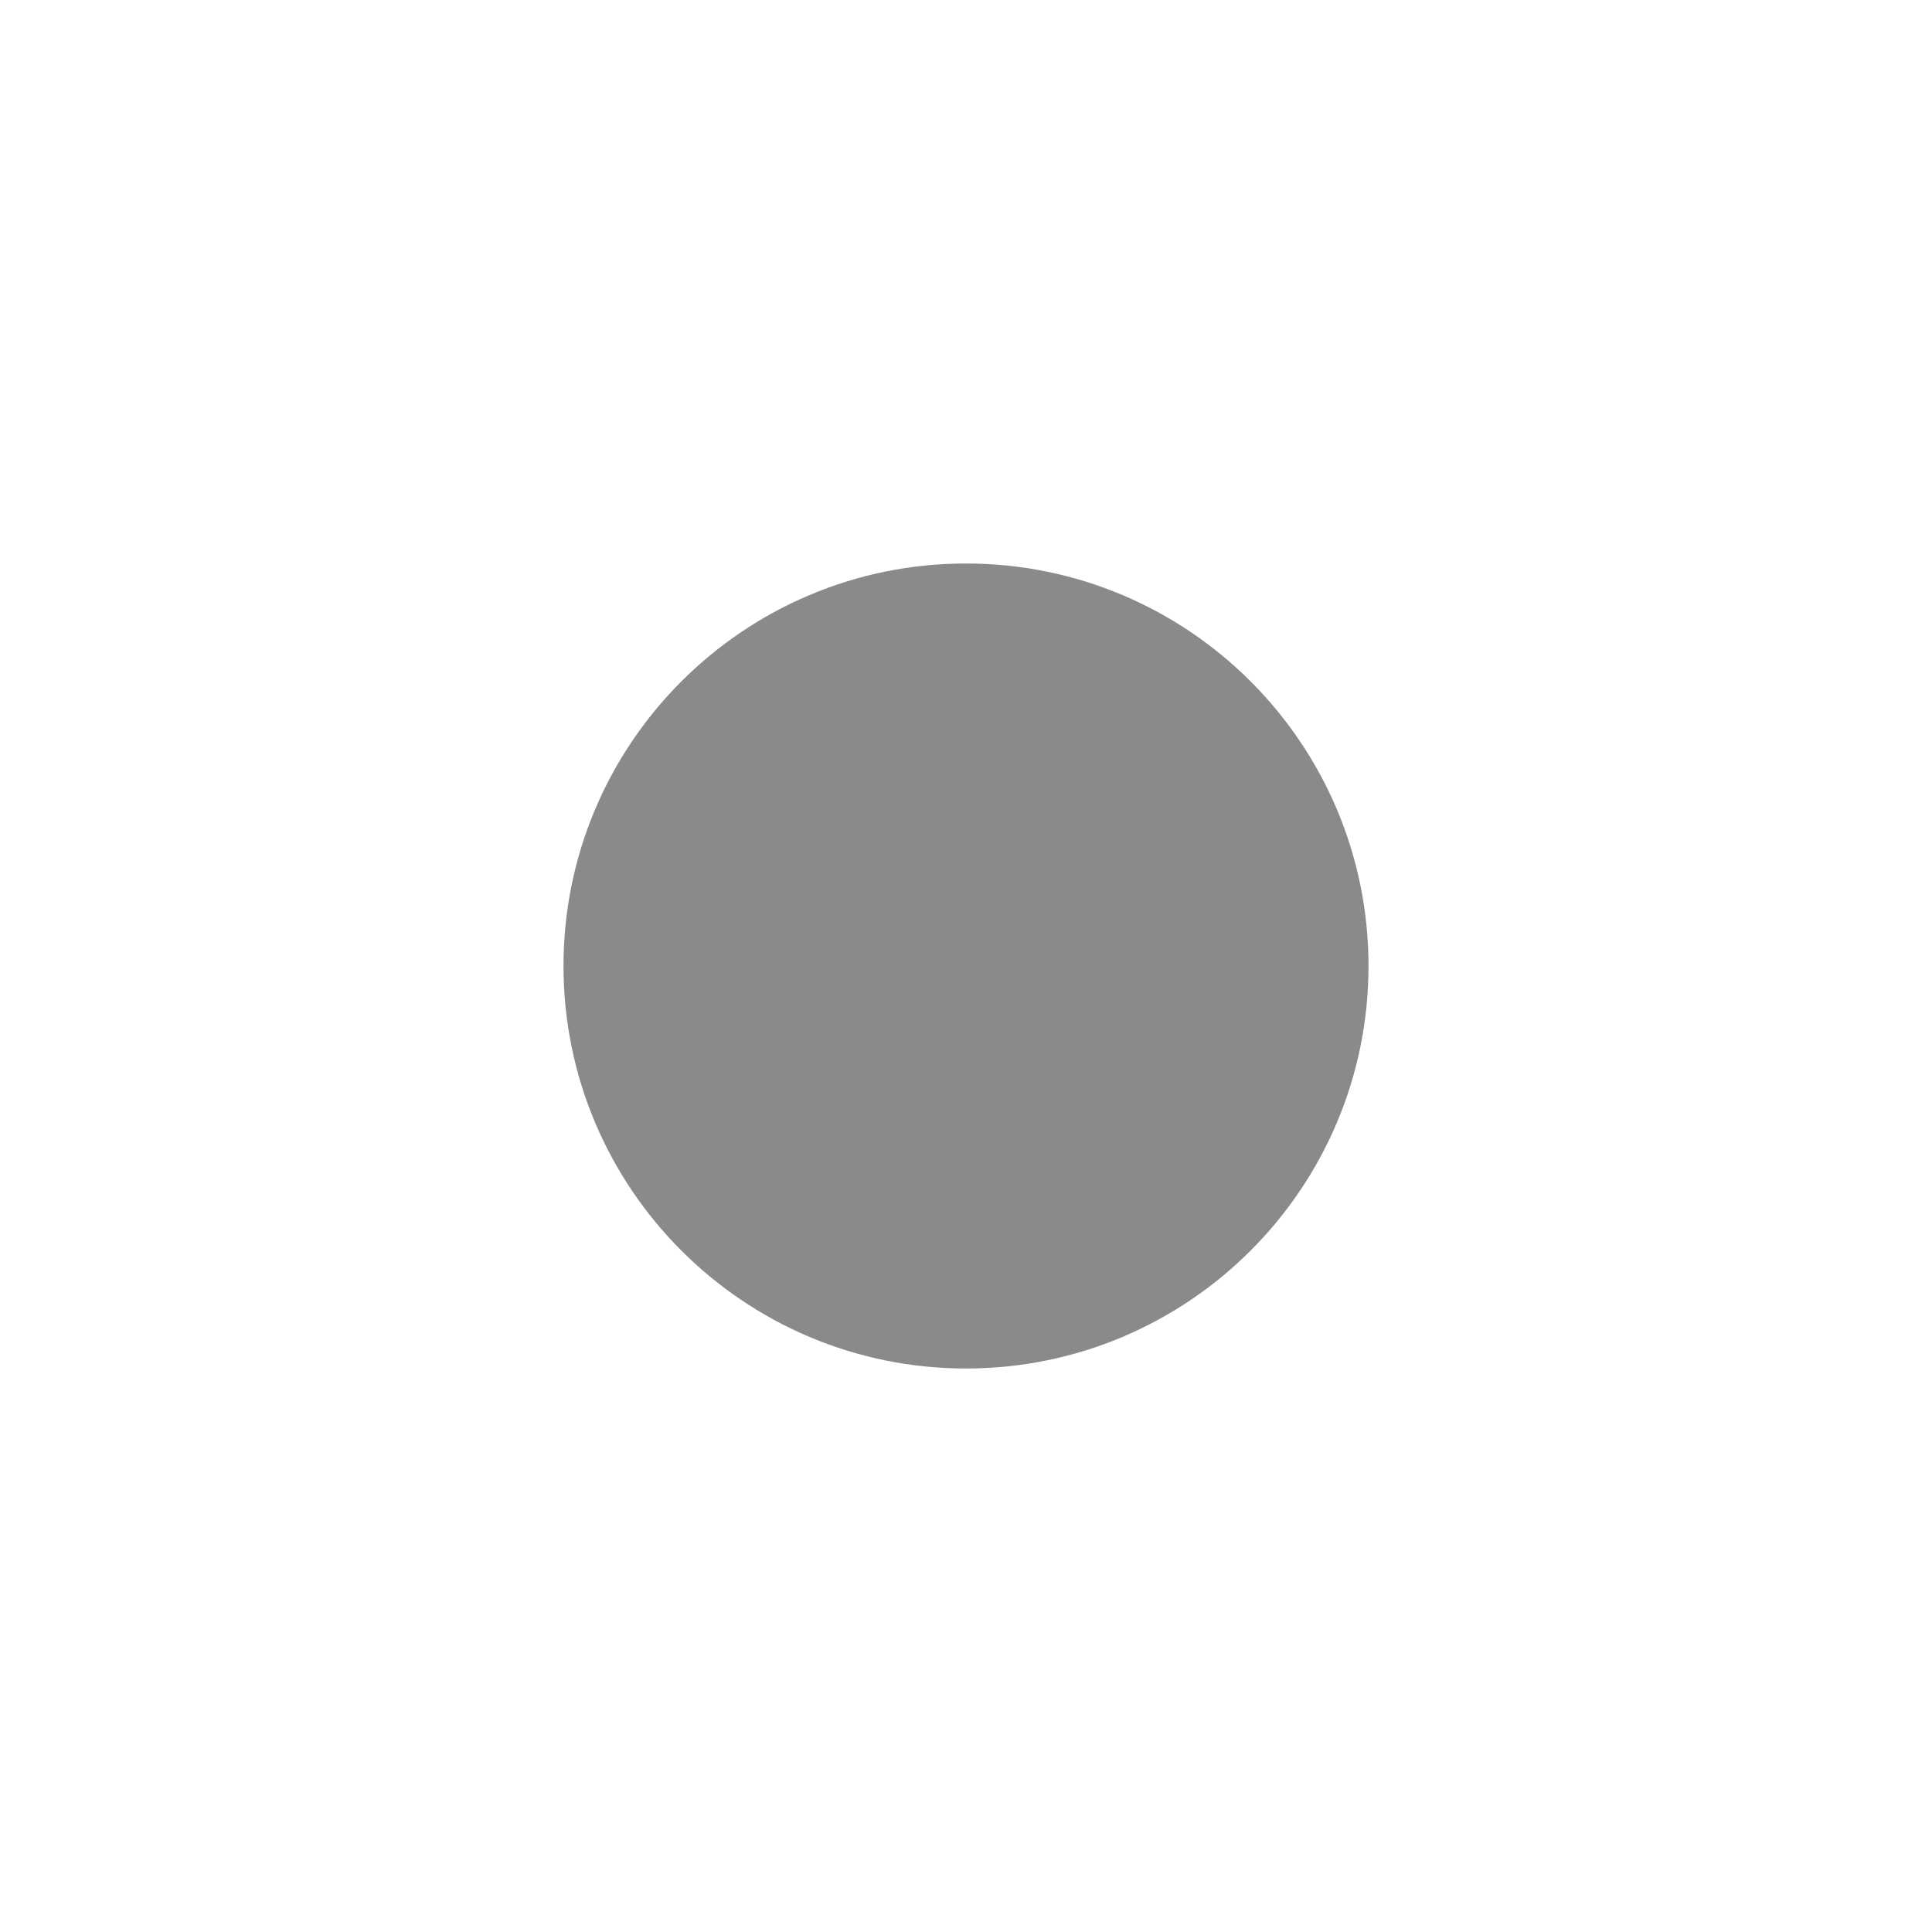
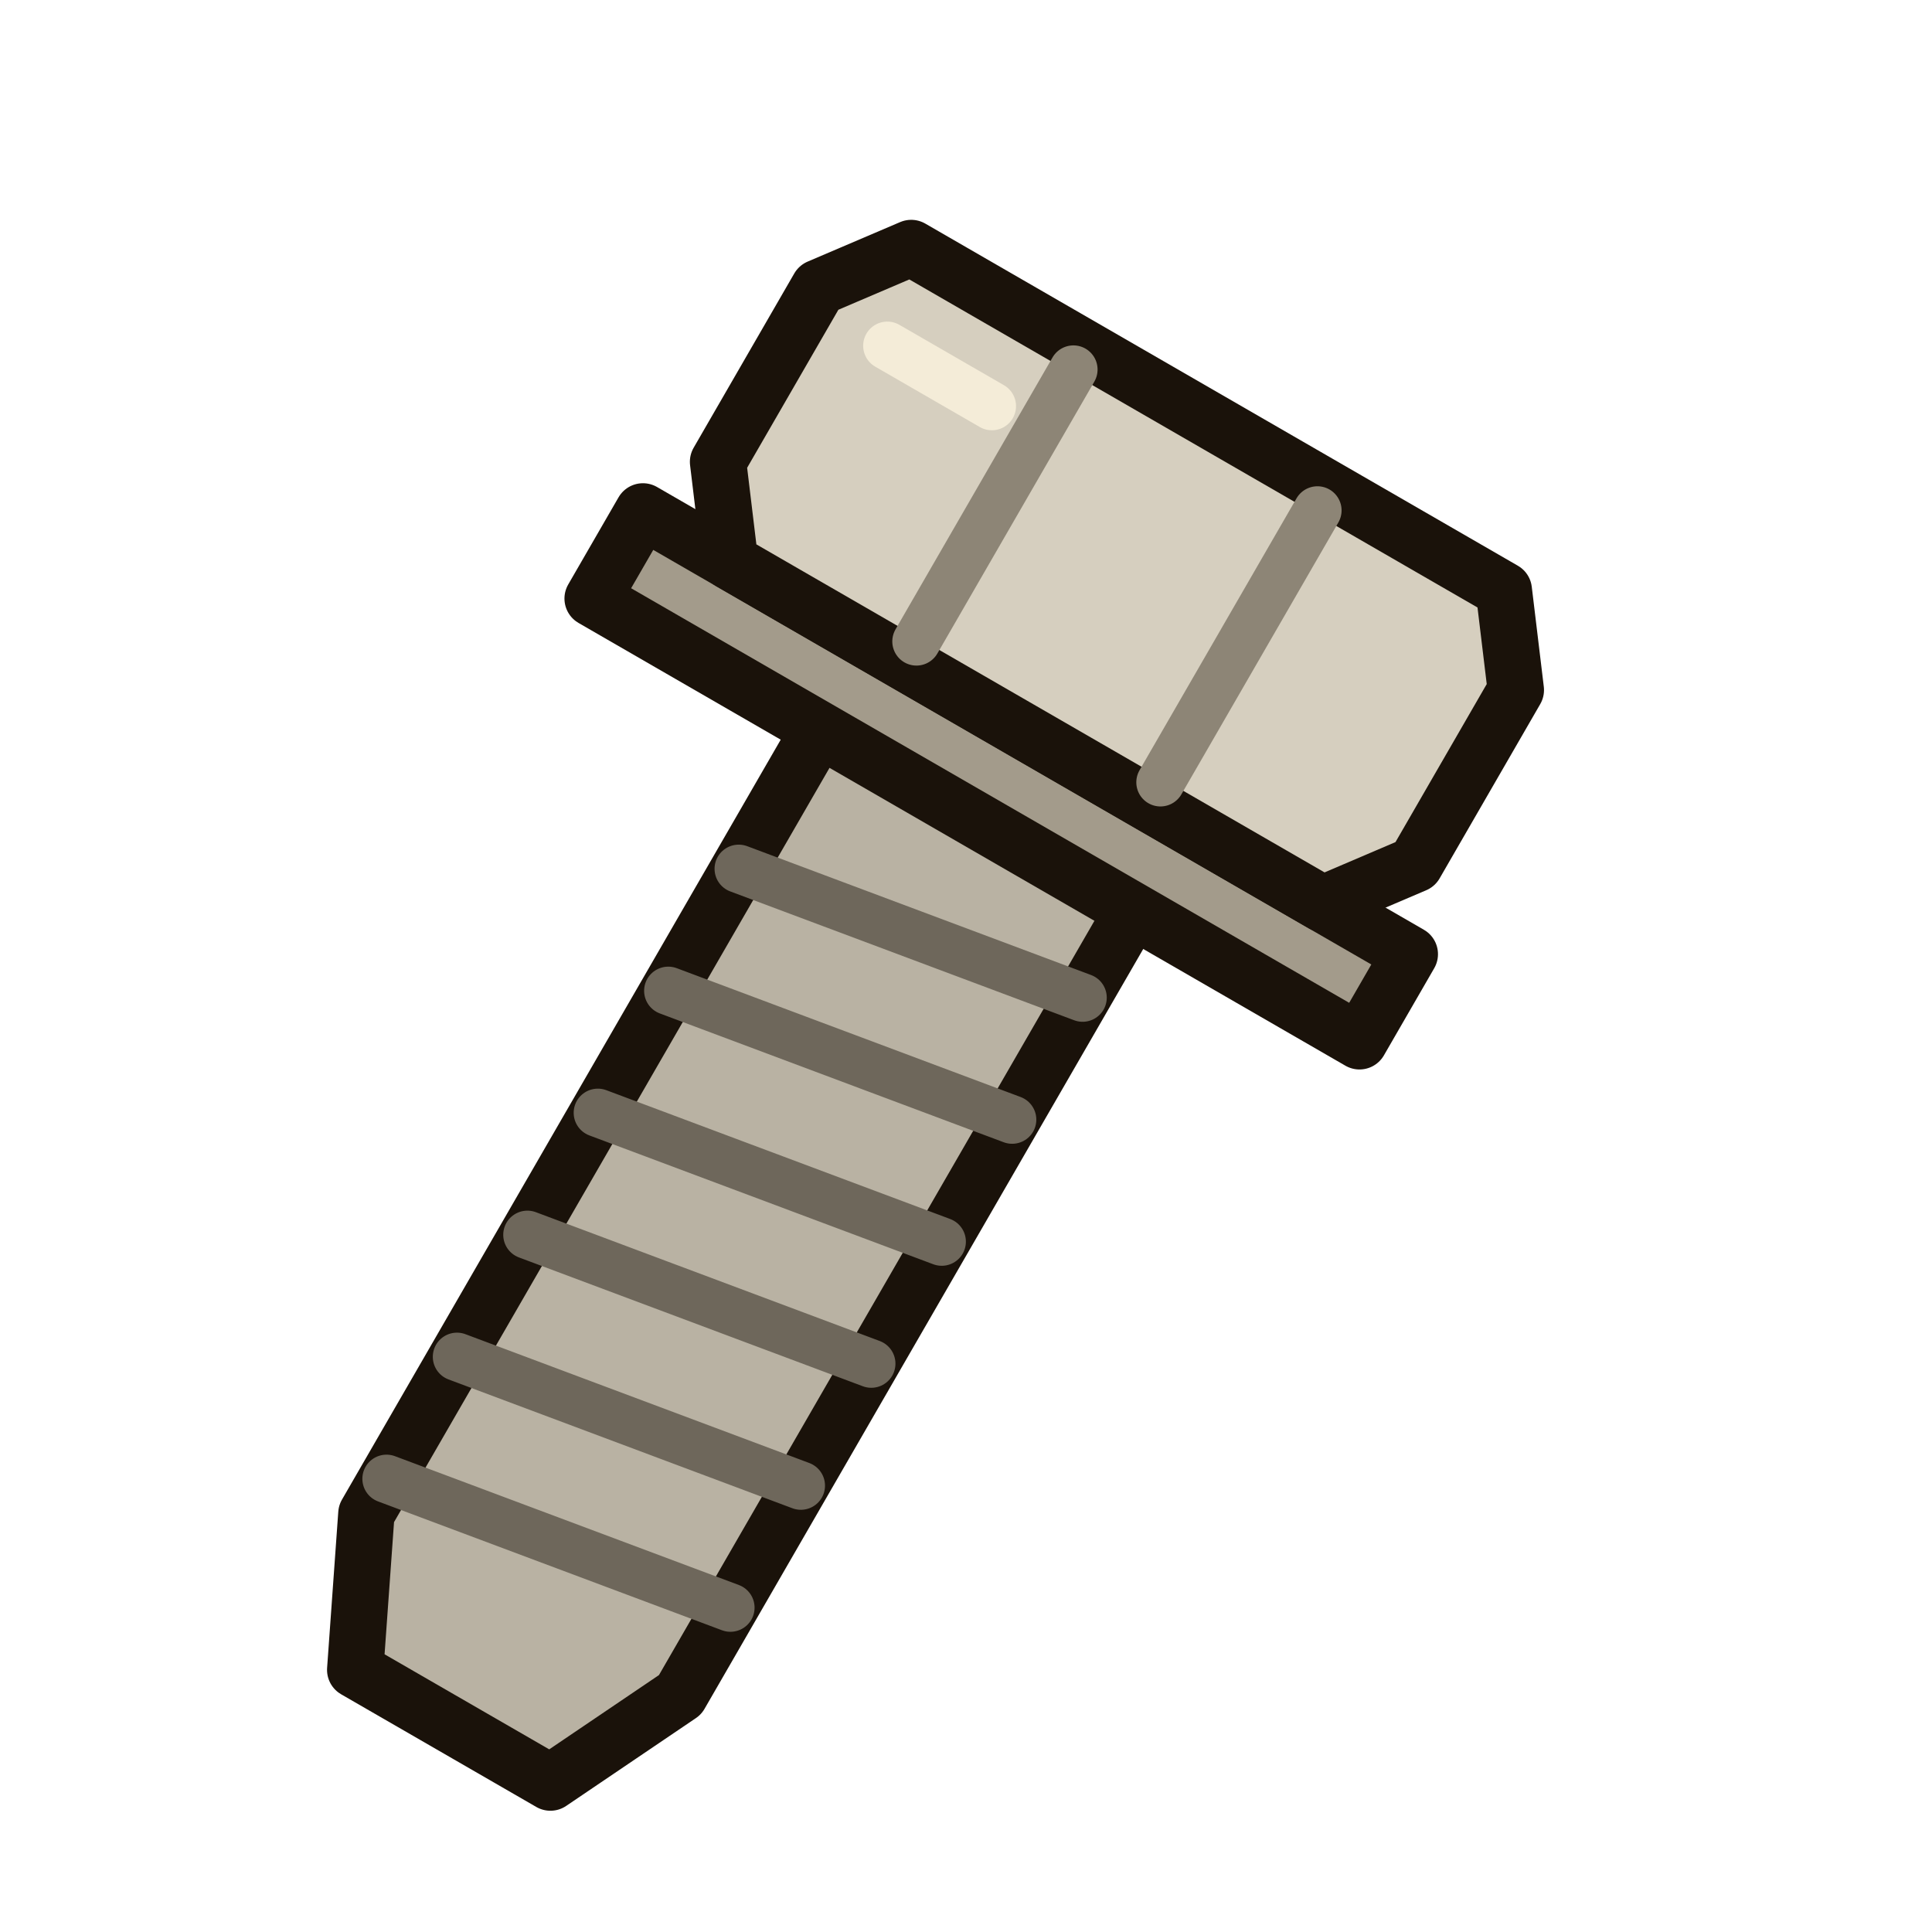
- <svg xmlns="http://www.w3.org/2000/svg" viewBox="0 0 24 24">
-   <circle cx="12" cy="12" r="5" fill="#8a8a8a" />
+ <svg xmlns="http://www.w3.org/2000/svg" viewBox="0 0 48 48">
+   <g transform="translate(-3 2) rotate(30 24 24)" stroke="#1a120a" stroke-width="1.4" stroke-linejoin="round" stroke-linecap="round">
+     <path d="M19.5 17 H28.5 V40 L26.8 43.5 H21.2 L19.5 40 Z" fill="#b9b2a3" />
+     <path d="M19.5 21.5 L28.5 20 M19.5 25 L28.5 23.5 M19.5 28.5 L28.5 27 M19.5 32 L28.5 30.5 M19.5 35.5 L28.5 34 M19.5 39 L28.5 37.5" fill="none" stroke="#6e675b" stroke-width="1.2" />
+     <path d="M13 15 H35 V17.5 H13 Z" fill="#a39b8b" />
+     <path d="M15.5 6 H32.5 L34 8 V13 L32.5 15 H15.5 L14 13 V8 Z" fill="#d6cfbf" />
+     <path d="M20.5 6.6 V14.4 M27.5 6.6 V14.4" fill="none" stroke="#8d8576" stroke-width="1.2" />
+     <path d="M16.2 8.4 H19.2" fill="none" stroke="#f4ecd8" stroke-width="1.2" />
+   </g>
</svg>
